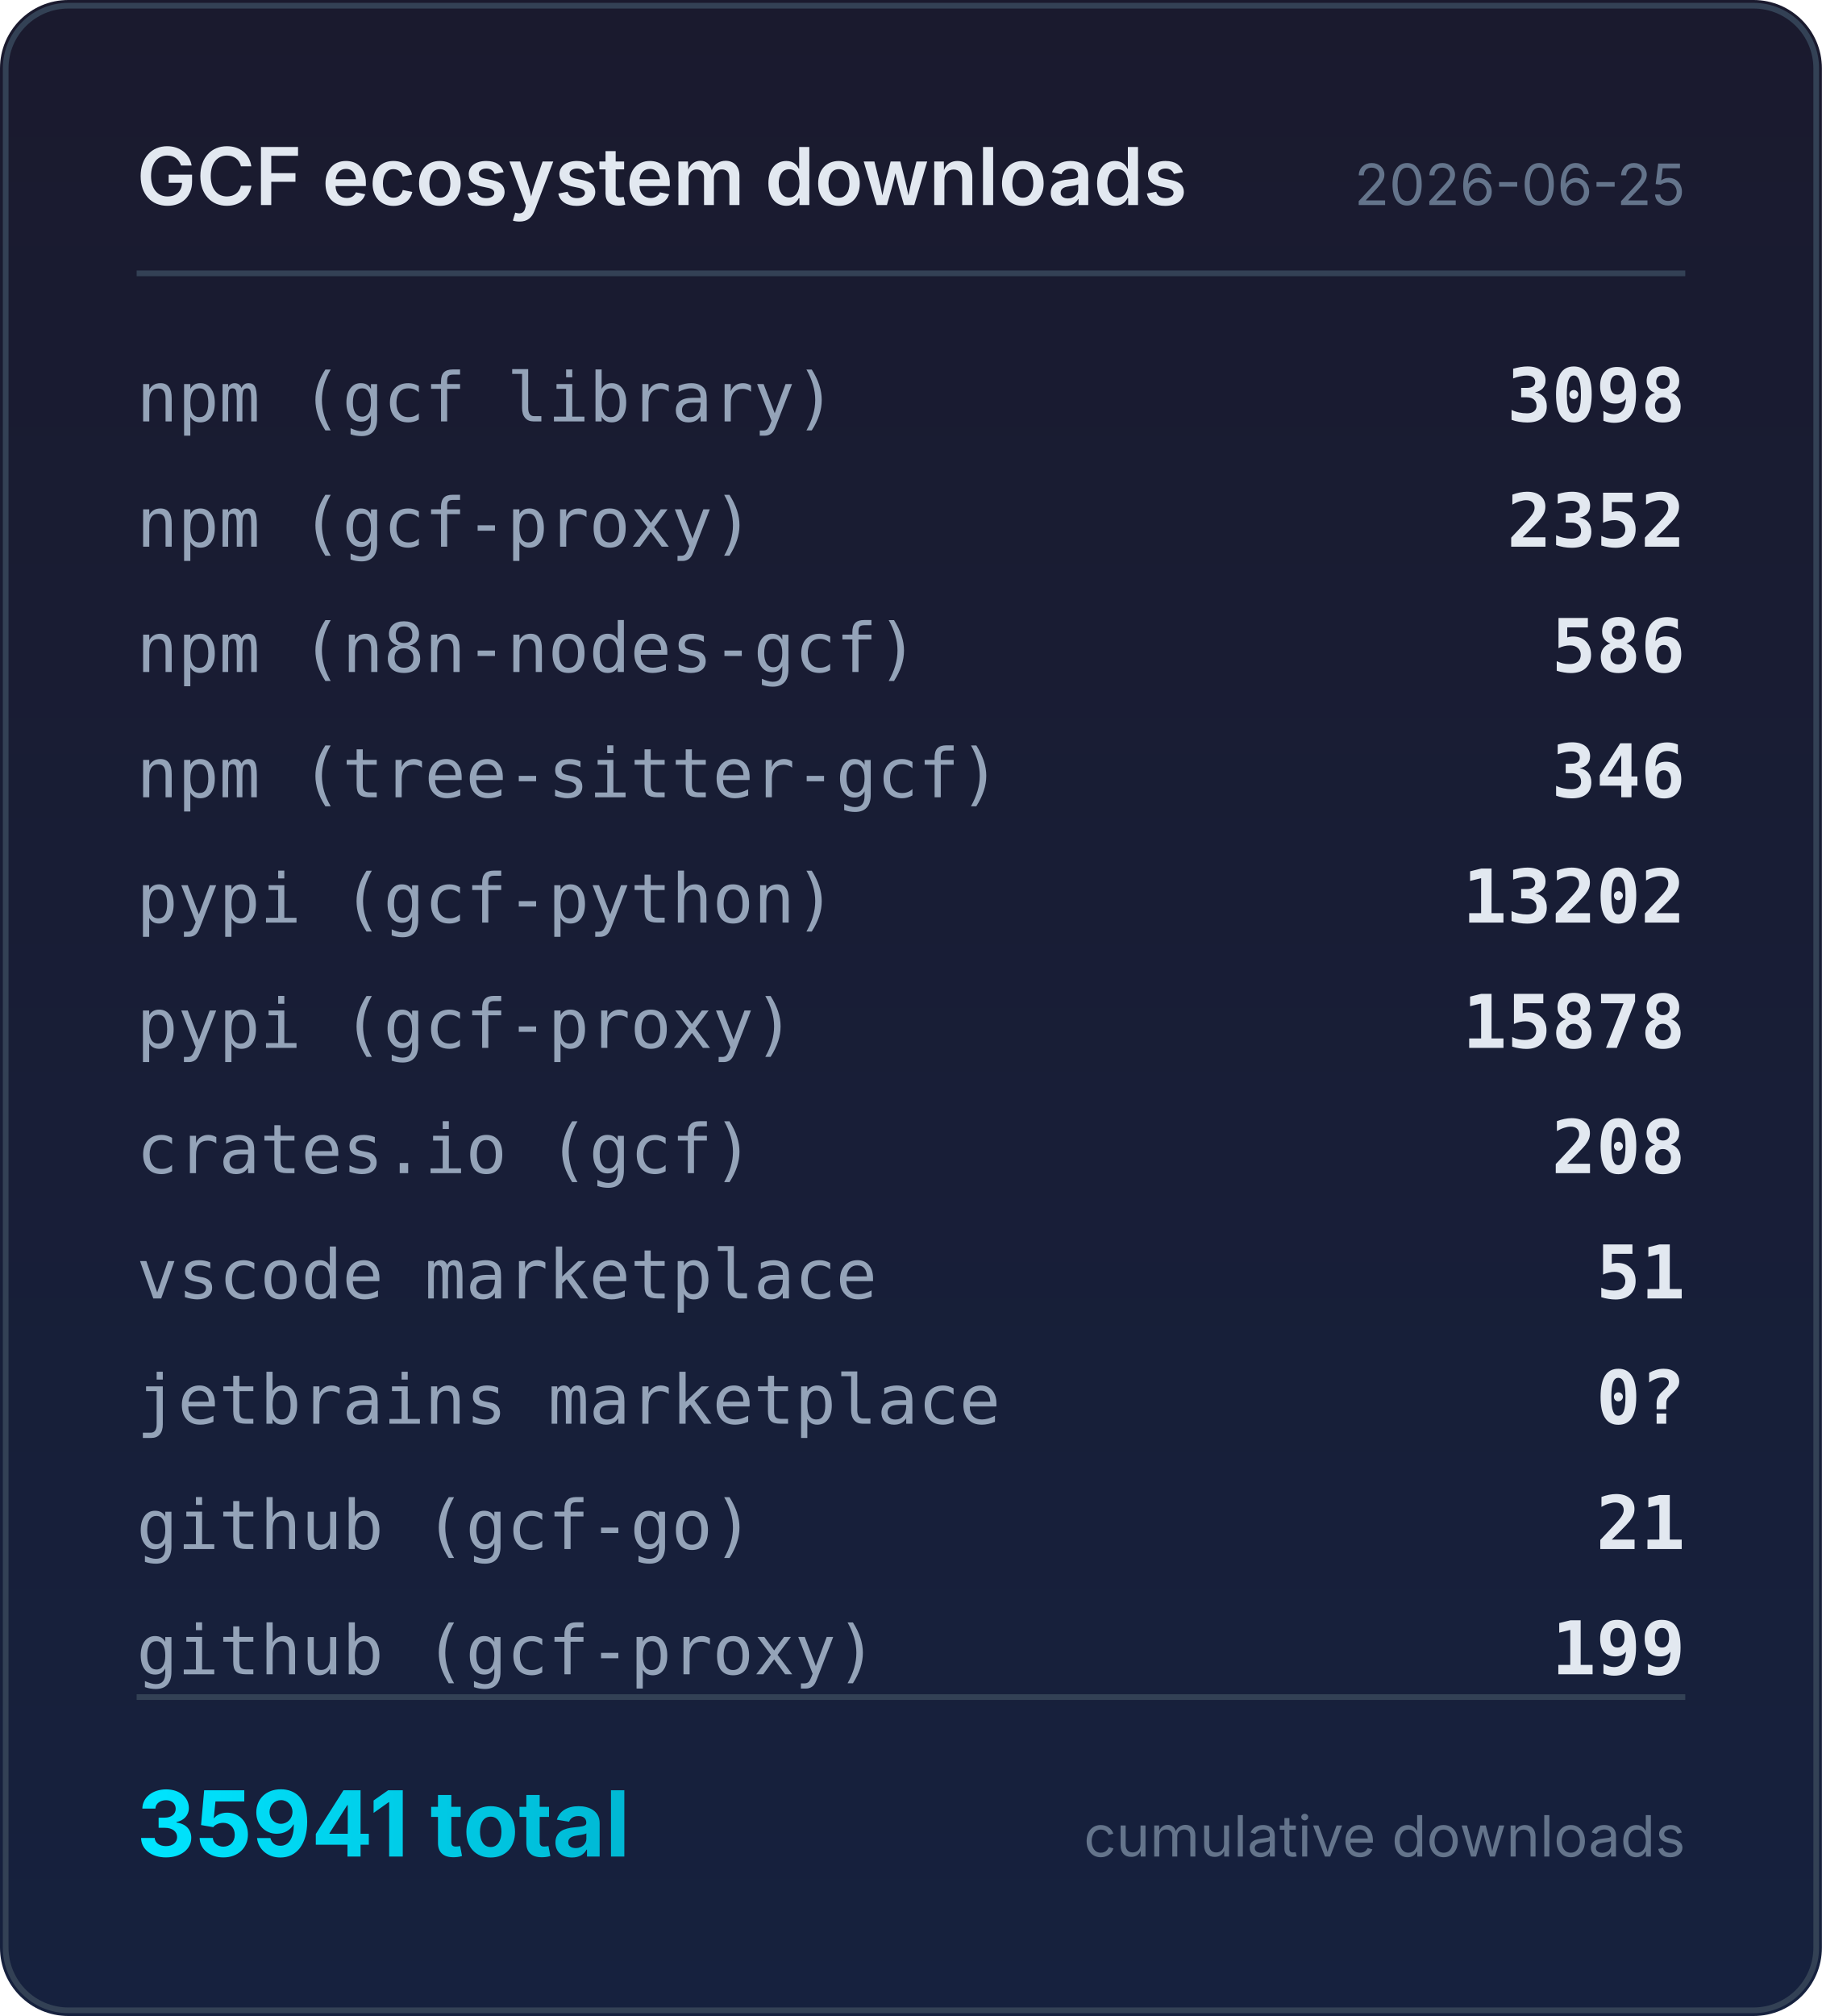
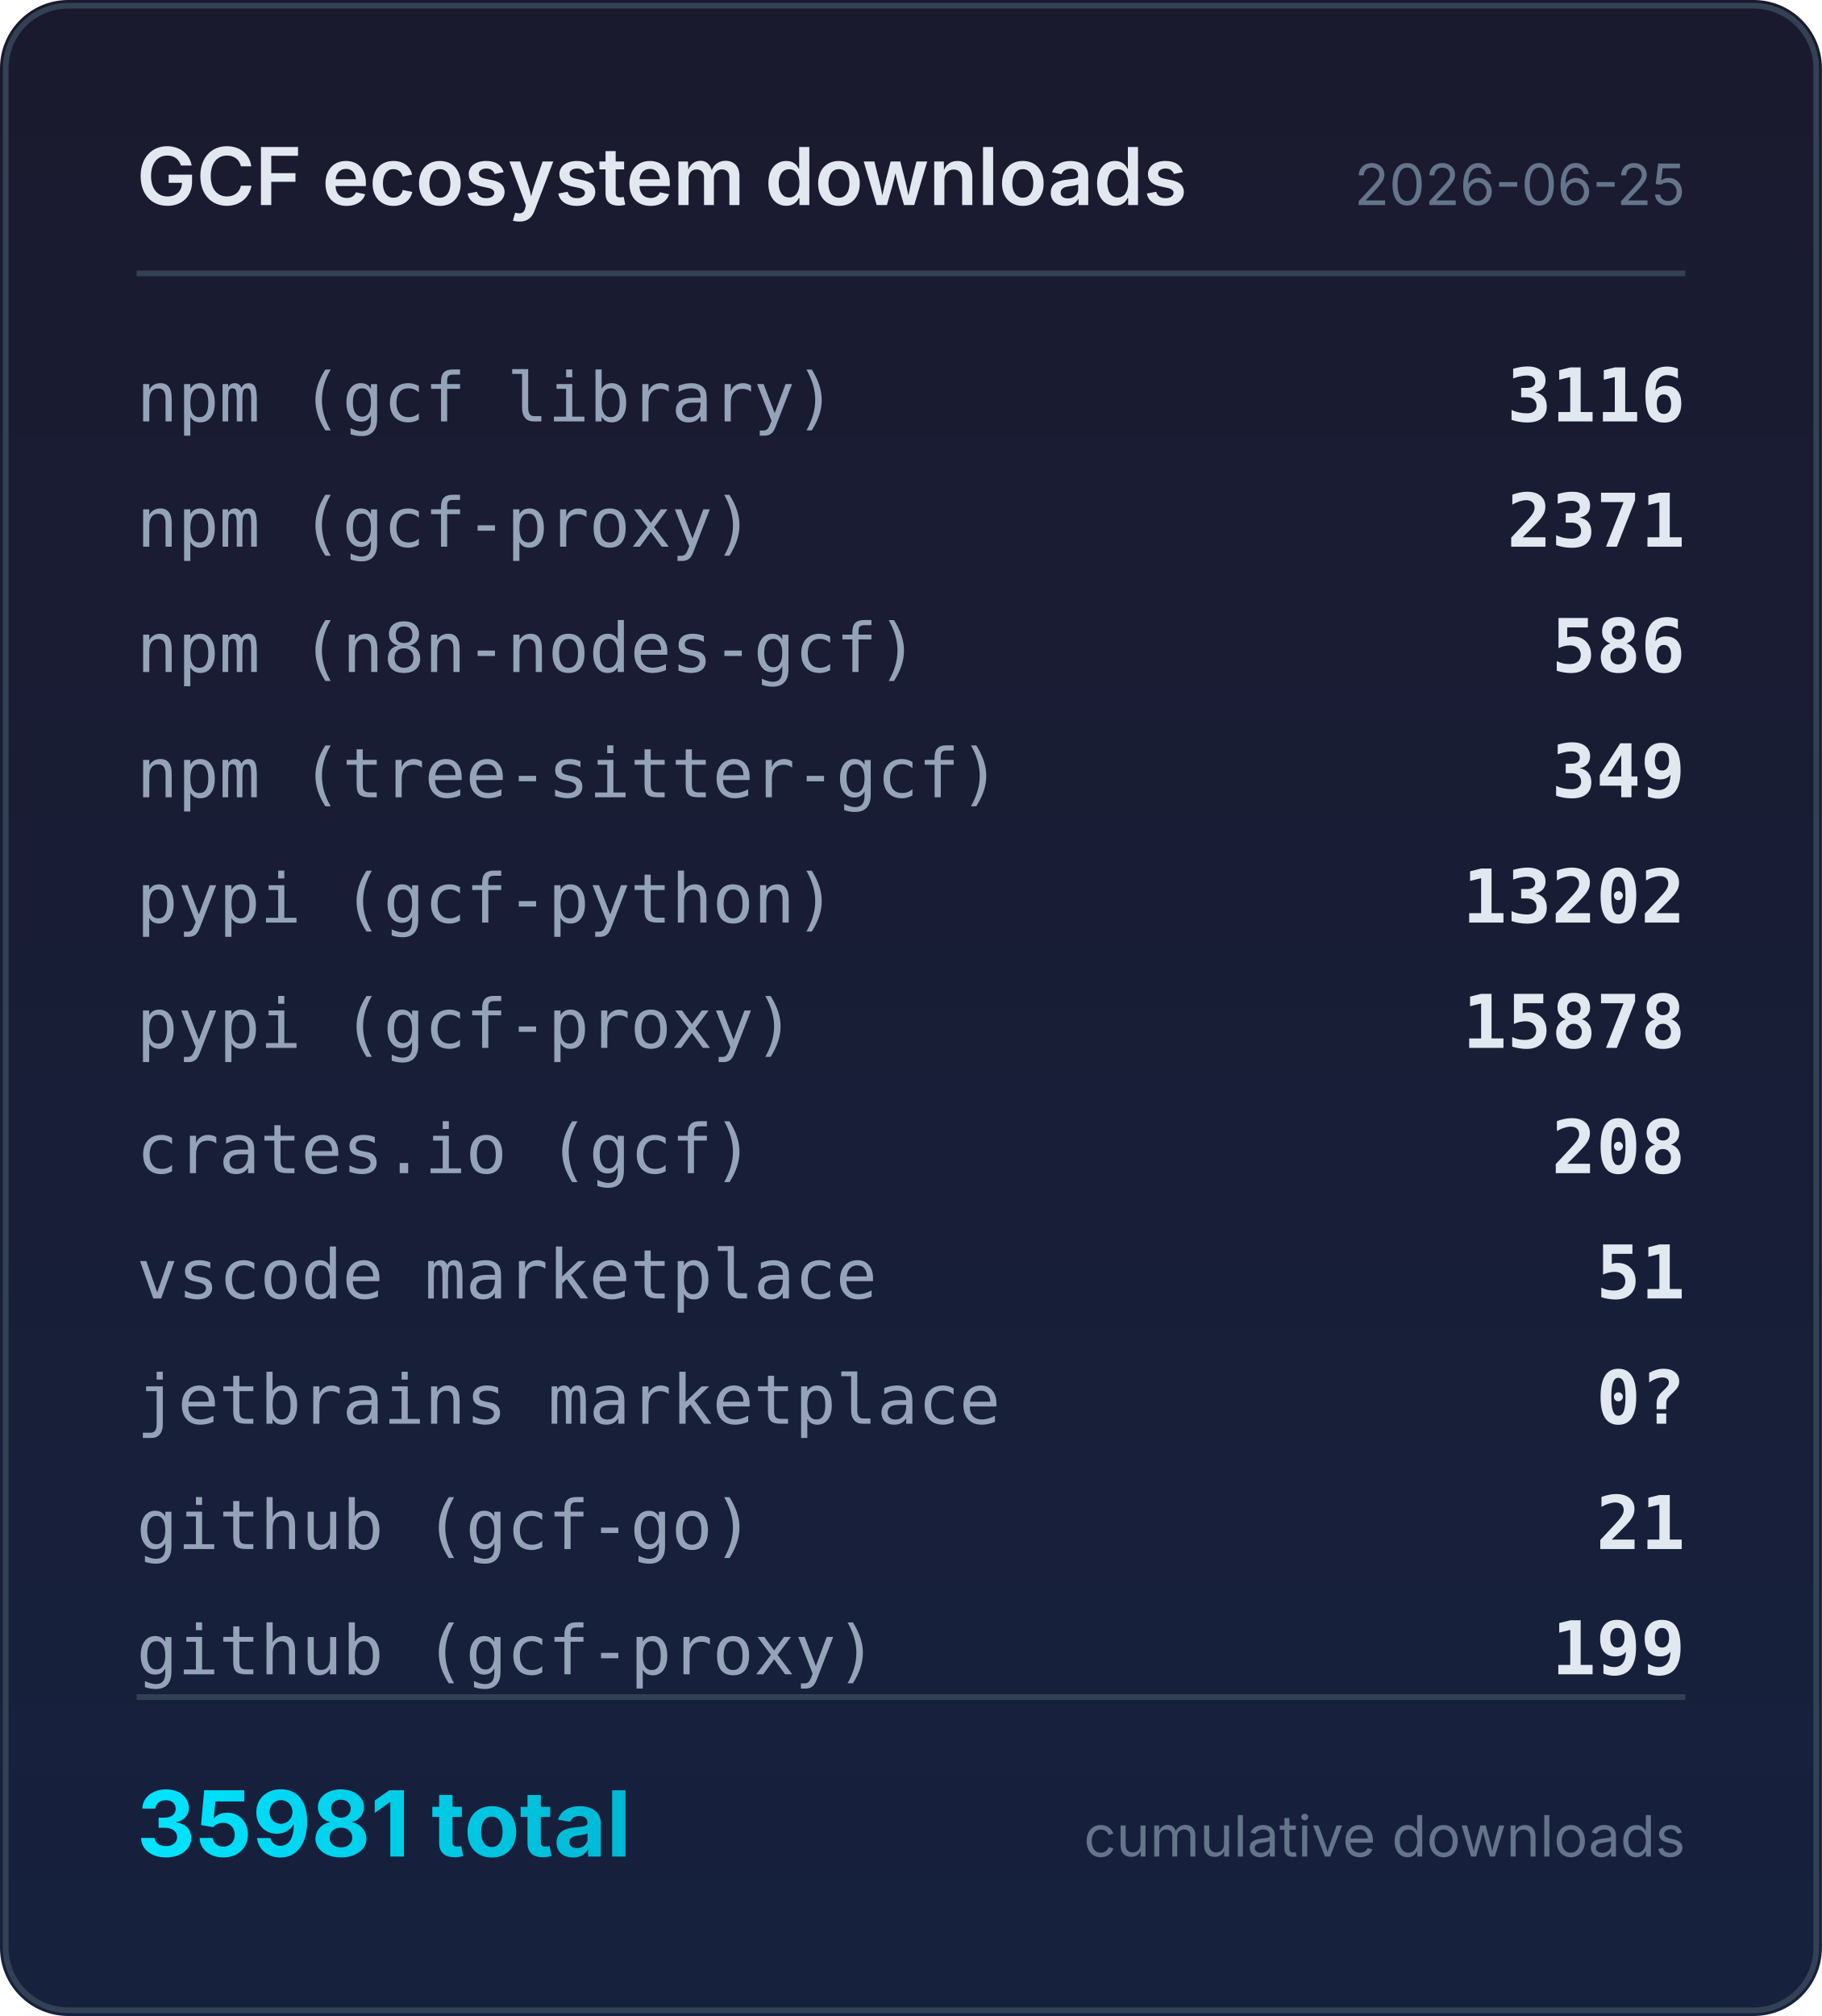
<svg xmlns="http://www.w3.org/2000/svg" width="320" height="354" viewBox="0 0 320 354">
  <defs>
    <linearGradient id="bg" x1="0" y1="0" x2="0" y2="1">
      <stop offset="0%" stop-color="#1a1a2e" />
      <stop offset="100%" stop-color="#16213e" />
    </linearGradient>
    <linearGradient id="accent" x1="0" y1="0" x2="1" y2="0">
      <stop offset="0%" stop-color="#00e5ff" />
      <stop offset="100%" stop-color="#00b8d4" />
    </linearGradient>
  </defs>
  <rect width="320" height="354" rx="12" fill="url(#bg)" />
  <rect x="1" y="1" width="318" height="352" rx="11" fill="none" stroke="#334155" stroke-width="1" />
  <text x="24" y="36" fill="#e2e8f0" font-family="system-ui,-apple-system,sans-serif" font-size="14" font-weight="600">GCF ecosystem downloads</text>
  <text x="296" y="36" fill="#64748b" font-family="system-ui,-apple-system,sans-serif" font-size="10" text-anchor="end">2026-06-25</text>
  <line x1="24" y1="48" x2="296" y2="48" stroke="#334155" stroke-width="1" />
  <text x="24" y="74" fill="#94a3b8" font-family="ui-monospace,monospace" font-size="12">npm (gcf library)</text>
-   <text x="296" y="74" fill="#e2e8f0" font-family="ui-monospace,monospace" font-size="13" font-weight="600" text-anchor="end">3098</text>
+   <text x="296" y="74" fill="#e2e8f0" font-family="ui-monospace,monospace" font-size="13" font-weight="600" text-anchor="end">3116</text>
  <text x="24" y="96" fill="#94a3b8" font-family="ui-monospace,monospace" font-size="12">npm (gcf-proxy)</text>
-   <text x="296" y="96" fill="#e2e8f0" font-family="ui-monospace,monospace" font-size="13" font-weight="600" text-anchor="end">2352</text>
+   <text x="296" y="96" fill="#e2e8f0" font-family="ui-monospace,monospace" font-size="13" font-weight="600" text-anchor="end">2371</text>
  <text x="24" y="118" fill="#94a3b8" font-family="ui-monospace,monospace" font-size="12">npm (n8n-nodes-gcf)</text>
  <text x="296" y="118" fill="#e2e8f0" font-family="ui-monospace,monospace" font-size="13" font-weight="600" text-anchor="end">586</text>
  <text x="24" y="140" fill="#94a3b8" font-family="ui-monospace,monospace" font-size="12">npm (tree-sitter-gcf)</text>
-   <text x="296" y="140" fill="#e2e8f0" font-family="ui-monospace,monospace" font-size="13" font-weight="600" text-anchor="end">346</text>
+   <text x="296" y="140" fill="#e2e8f0" font-family="ui-monospace,monospace" font-size="13" font-weight="600" text-anchor="end">349</text>
  <text x="24" y="162" fill="#94a3b8" font-family="ui-monospace,monospace" font-size="12">pypi (gcf-python)</text>
  <text x="296" y="162" fill="#e2e8f0" font-family="ui-monospace,monospace" font-size="13" font-weight="600" text-anchor="end">13202</text>
  <text x="24" y="184" fill="#94a3b8" font-family="ui-monospace,monospace" font-size="12">pypi (gcf-proxy)</text>
  <text x="296" y="184" fill="#e2e8f0" font-family="ui-monospace,monospace" font-size="13" font-weight="600" text-anchor="end">15878</text>
  <text x="24" y="206" fill="#94a3b8" font-family="ui-monospace,monospace" font-size="12">crates.io (gcf)</text>
  <text x="296" y="206" fill="#e2e8f0" font-family="ui-monospace,monospace" font-size="13" font-weight="600" text-anchor="end">208</text>
  <text x="24" y="228" fill="#94a3b8" font-family="ui-monospace,monospace" font-size="12">vscode marketplace</text>
  <text x="296" y="228" fill="#e2e8f0" font-family="ui-monospace,monospace" font-size="13" font-weight="600" text-anchor="end">51</text>
  <text x="24" y="250" fill="#94a3b8" font-family="ui-monospace,monospace" font-size="12">jetbrains marketplace</text>
  <text x="296" y="250" fill="#e2e8f0" font-family="ui-monospace,monospace" font-size="13" font-weight="600" text-anchor="end">0?</text>
  <text x="24" y="272" fill="#94a3b8" font-family="ui-monospace,monospace" font-size="12">github (gcf-go)</text>
  <text x="296" y="272" fill="#e2e8f0" font-family="ui-monospace,monospace" font-size="13" font-weight="600" text-anchor="end">21</text>
  <text x="24" y="294" fill="#94a3b8" font-family="ui-monospace,monospace" font-size="12">github (gcf-proxy)</text>
  <text x="296" y="294" fill="#e2e8f0" font-family="ui-monospace,monospace" font-size="13" font-weight="600" text-anchor="end">199</text>
  <line x1="24" y1="298" x2="296" y2="298" stroke="#334155" stroke-width="1" />
-   <text x="24" y="326" fill="url(#accent)" font-family="system-ui,-apple-system,sans-serif" font-size="16" font-weight="700">35941 total</text>
+   <text x="24" y="326" fill="url(#accent)" font-family="system-ui,-apple-system,sans-serif" font-size="16" font-weight="700">35981 total</text>
  <text x="296" y="326" fill="#64748b" font-family="system-ui,-apple-system,sans-serif" font-size="10" text-anchor="end">cumulative downloads</text>
</svg>
